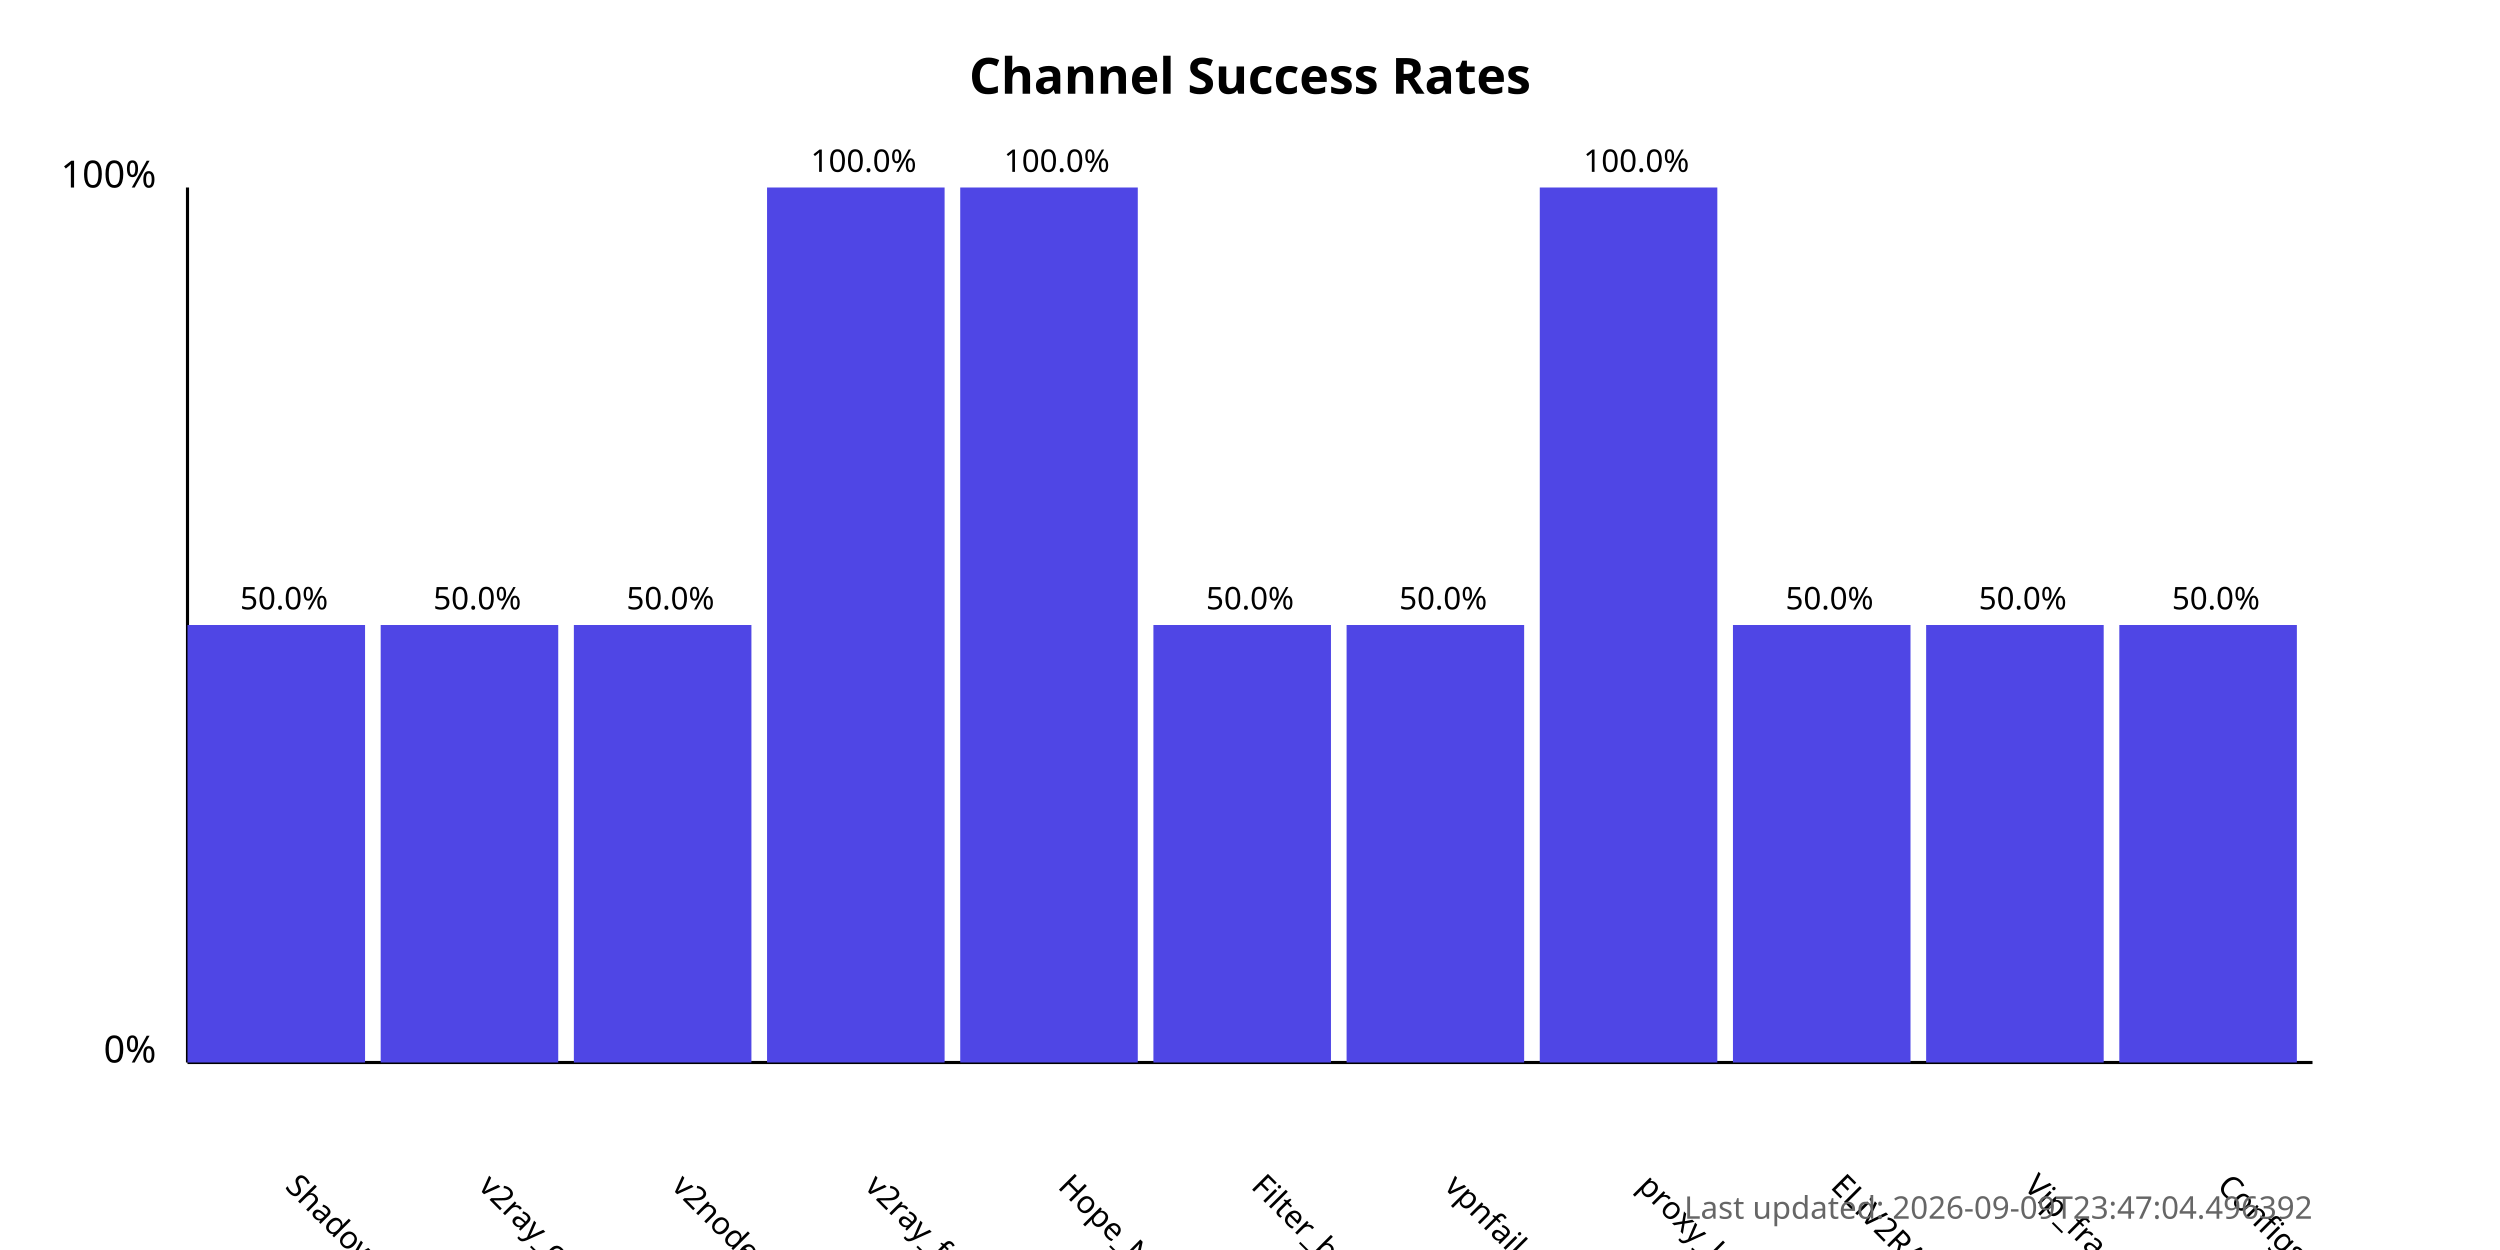
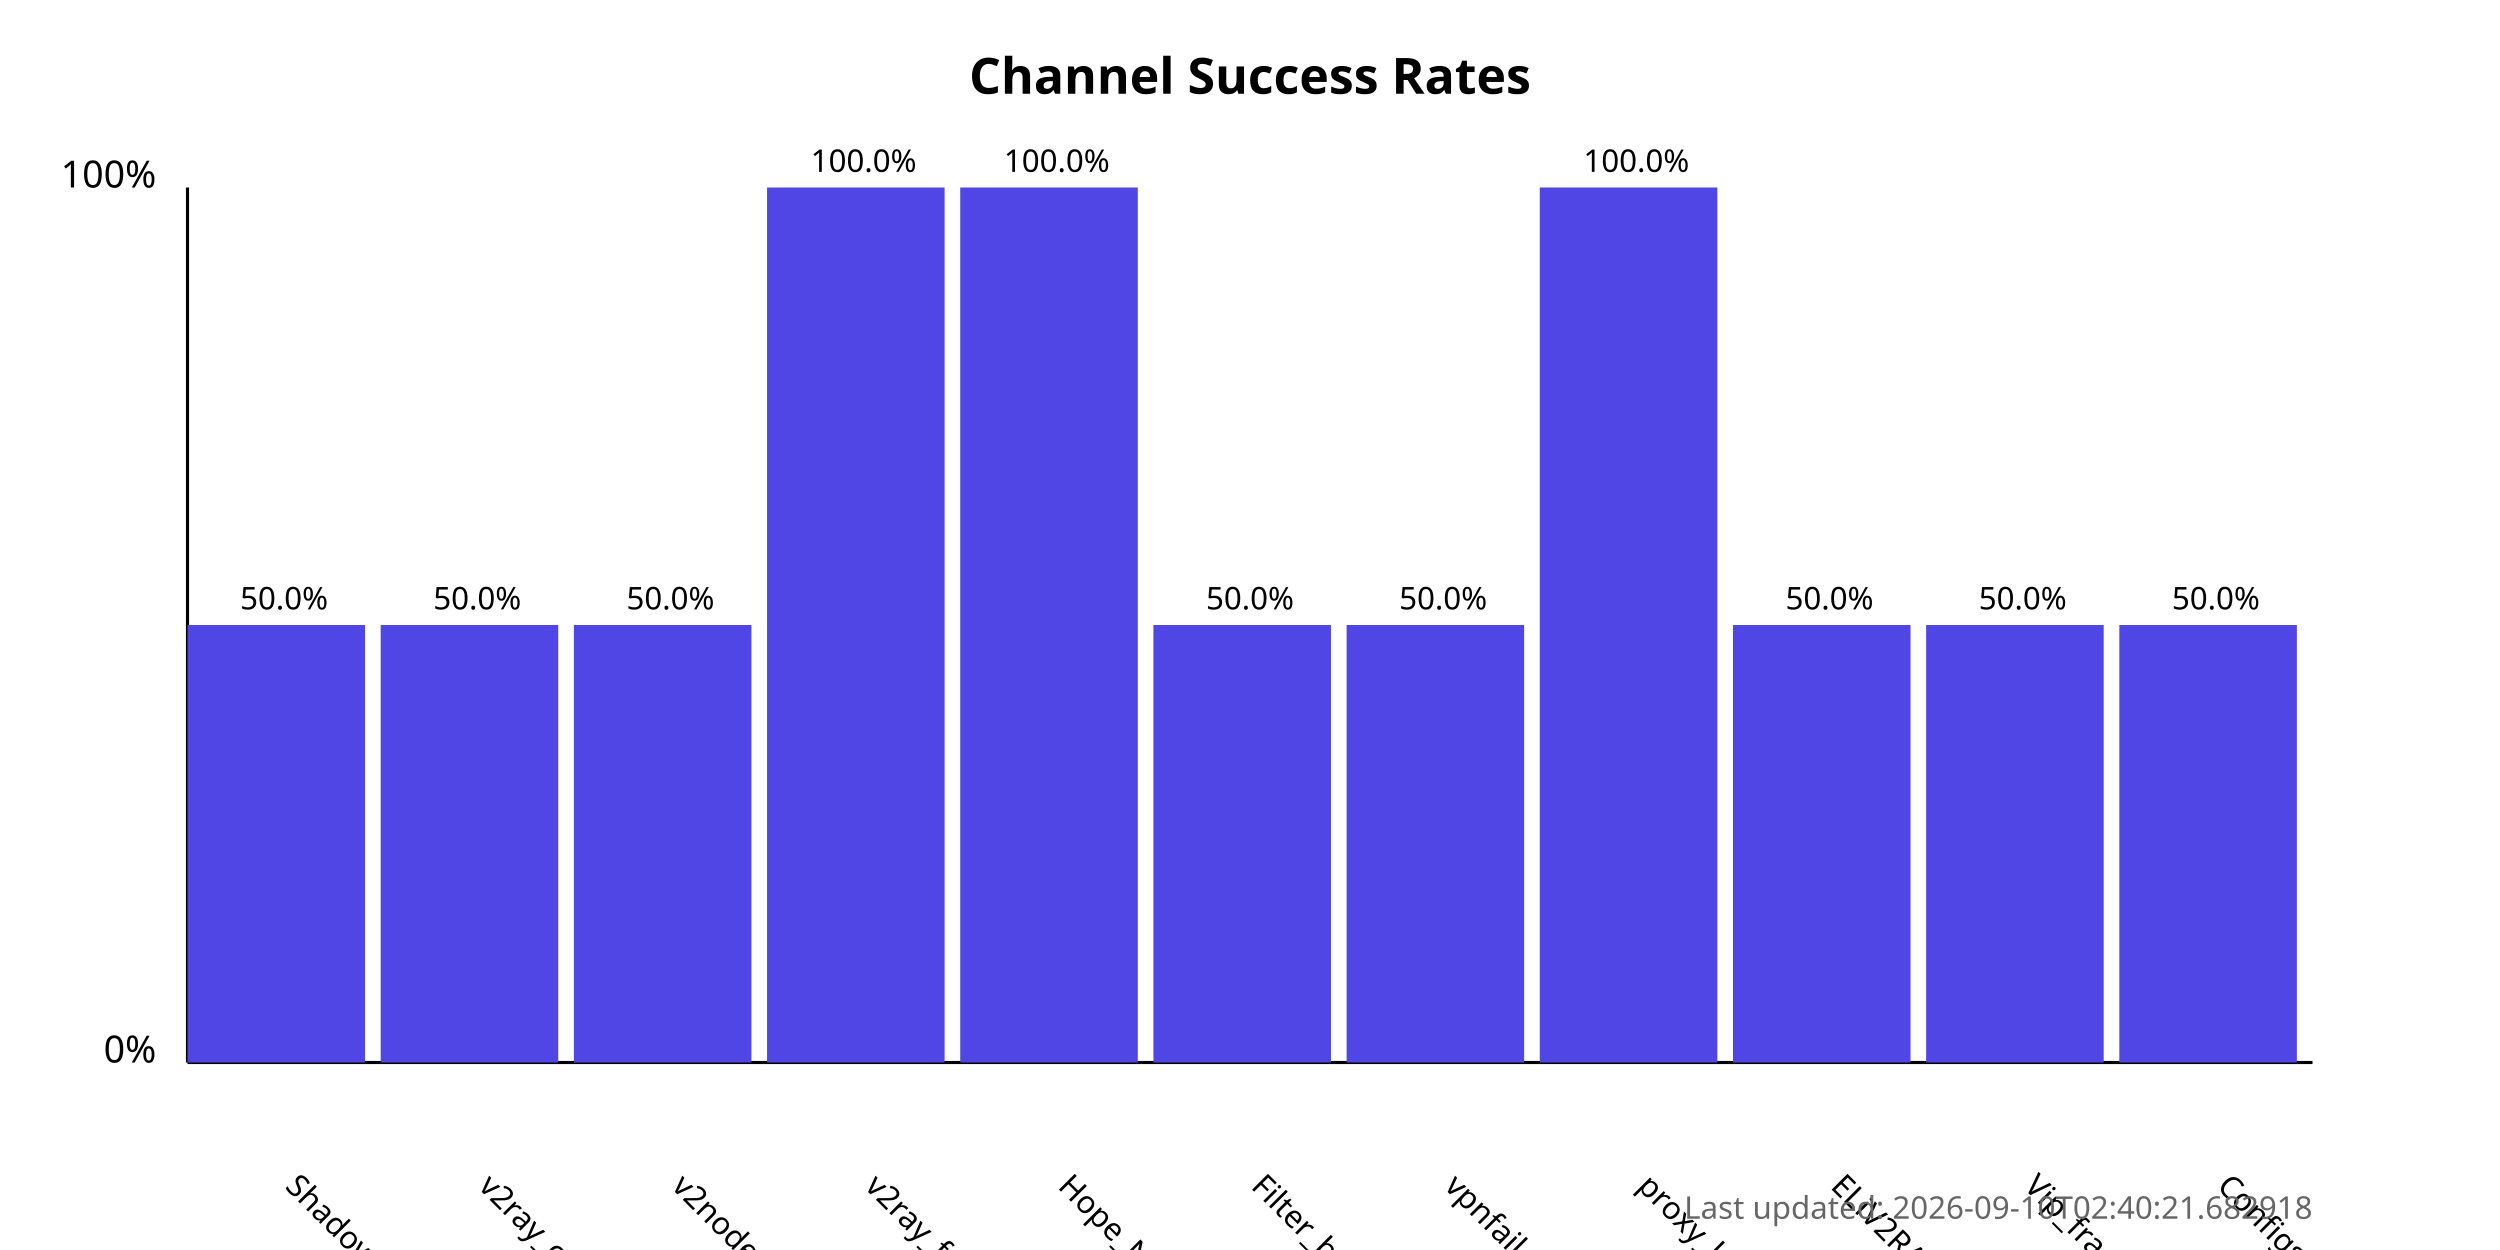
<svg xmlns="http://www.w3.org/2000/svg" width="800" height="400">
  <style>
            .chart-title { font: bold 16px sans-serif; }
            .axis-label { font: 12px sans-serif; }
            .tick-label { font: 10px sans-serif; }
            .bar { fill: #4f46e5; }
            .bar:hover { fill: #6366f1; }
            .timestamp { font: 10px sans-serif; fill: #666; }
        </style>
  <text x="400.0" y="30" text-anchor="middle" class="chart-title">
            Channel Success Rates
        </text>
  <line x1="60" y1="340" x2="60" y2="60" stroke="black" stroke-width="1" />
  <line x1="60" y1="340" x2="740" y2="340" stroke="black" stroke-width="1" />
  <text x="50" y="340" text-anchor="end" class="axis-label">0%</text>
  <text x="50" y="60" text-anchor="end" class="axis-label">100%</text>
  <g>
    <rect x="60" y="200.0" width="56.818" height="140.0" class="bar" />
    <text x="90.909" y="380" transform="rotate(45, 90.90909, 380)" text-anchor="start" class="tick-label">
                ShadowProxy66
            </text>
    <text x="90.909" y="195.0" text-anchor="middle" class="tick-label">
                50.0%
            </text>
  </g>
  <g>
    <rect x="121.818" y="200.0" width="56.818" height="140.0" class="bar" />
    <text x="152.727" y="380" transform="rotate(45, 152.7273, 380)" text-anchor="start" class="tick-label">
                v2ray_configs_pool
            </text>
    <text x="152.727" y="195.0" text-anchor="middle" class="tick-label">
                50.0%
            </text>
  </g>
  <g>
    <rect x="183.636" y="200.0" width="56.818" height="140.0" class="bar" />
    <text x="214.545" y="380" transform="rotate(45, 214.5455, 380)" text-anchor="start" class="tick-label">
                v2nodes
            </text>
    <text x="214.545" y="195.0" text-anchor="middle" class="tick-label">
                50.0%
            </text>
  </g>
  <g>
    <rect x="245.455" y="60.0" width="56.818" height="280.0" class="bar" />
    <text x="276.364" y="380" transform="rotate(45, 276.3636, 380)" text-anchor="start" class="tick-label">
                v2ray_free_conf
            </text>
    <text x="276.364" y="55.0" text-anchor="middle" class="tick-label">
                100.0%
            </text>
  </g>
  <g>
    <rect x="307.273" y="60.0" width="56.818" height="280.0" class="bar" />
    <text x="338.182" y="380" transform="rotate(45, 338.1818, 380)" text-anchor="start" class="tick-label">
                Hope_Net
            </text>
    <text x="338.182" y="55.0" text-anchor="middle" class="tick-label">
                100.0%
            </text>
  </g>
  <g>
    <rect x="369.091" y="200.0" width="56.818" height="140.0" class="bar" />
    <text x="400.0" y="380" transform="rotate(45, 400.0, 380)" text-anchor="start" class="tick-label">
                Filter_breaker
            </text>
    <text x="400.0" y="195.0" text-anchor="middle" class="tick-label">
                50.0%
            </text>
  </g>
  <g>
    <rect x="430.909" y="200.0" width="56.818" height="140.0" class="bar" />
    <text x="461.818" y="380" transform="rotate(45, 461.8182, 380)" text-anchor="start" class="tick-label">
                vpnfail_vless
            </text>
    <text x="461.818" y="195.0" text-anchor="middle" class="tick-label">
                50.0%
            </text>
  </g>
  <g>
    <rect x="492.727" y="60.0" width="56.818" height="280.0" class="bar" />
    <text x="523.636" y="380" transform="rotate(45, 523.6364, 380)" text-anchor="start" class="tick-label">
                proxy_kafee
            </text>
    <text x="523.636" y="55.0" text-anchor="middle" class="tick-label">
                100.0%
            </text>
  </g>
  <g>
    <rect x="554.545" y="200.0" width="56.818" height="140.0" class="bar" />
    <text x="585.455" y="380" transform="rotate(45, 585.4545, 380)" text-anchor="start" class="tick-label">
                ELiV2RAY
            </text>
    <text x="585.455" y="195.0" text-anchor="middle" class="tick-label">
                50.0%
            </text>
  </g>
  <g>
    <rect x="616.364" y="200.0" width="56.818" height="140.0" class="bar" />
    <text x="647.273" y="380" transform="rotate(45, 647.2727, 380)" text-anchor="start" class="tick-label">
                Vip_fragment_v2ray
            </text>
    <text x="647.273" y="195.0" text-anchor="middle" class="tick-label">
                50.0%
            </text>
  </g>
  <g>
    <rect x="678.182" y="200.0" width="56.818" height="140.0" class="bar" />
    <text x="709.091" y="380" transform="rotate(45, 709.0909, 380)" text-anchor="start" class="tick-label">
                ConfigsHubPlus
            </text>
    <text x="709.091" y="195.0" text-anchor="middle" class="tick-label">
                50.0%
            </text>
  </g>
  <text x="740" y="390" text-anchor="end" class="timestamp">
-             Last updated: 2026-09-09T23:47:04.496392
+             Last updated: 2026-09-10T02:40:21.682918
        </text>
</svg>
